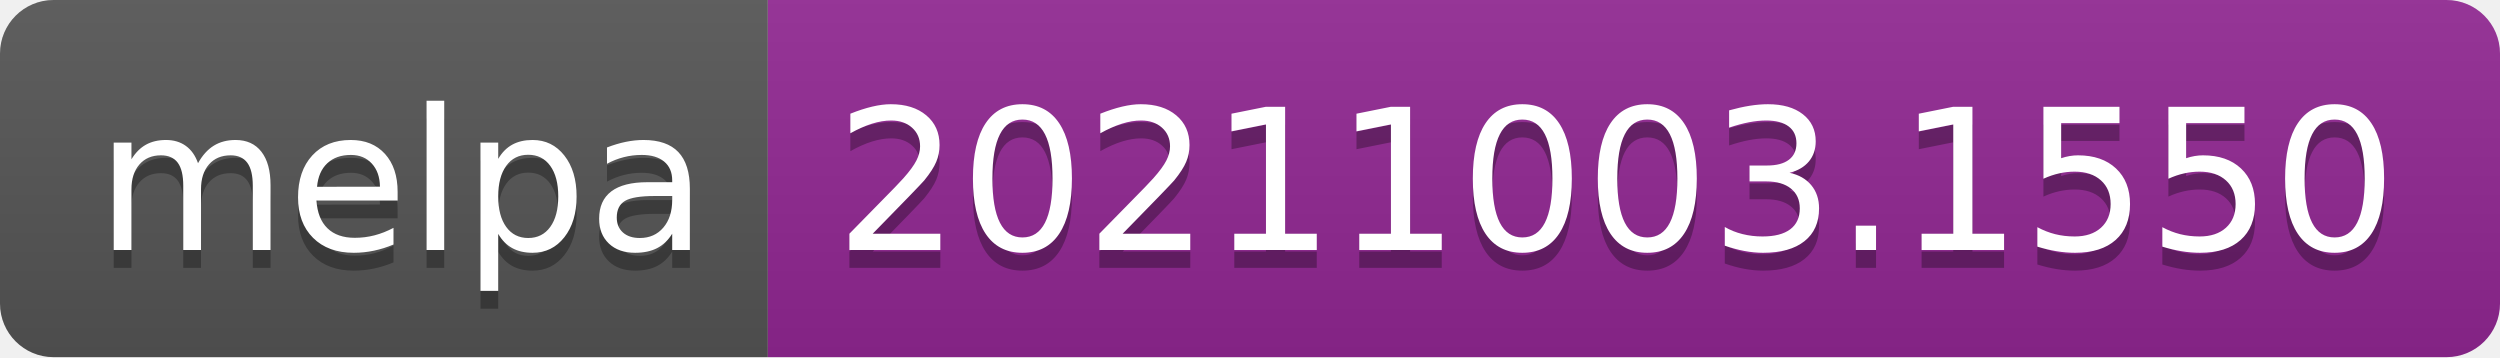
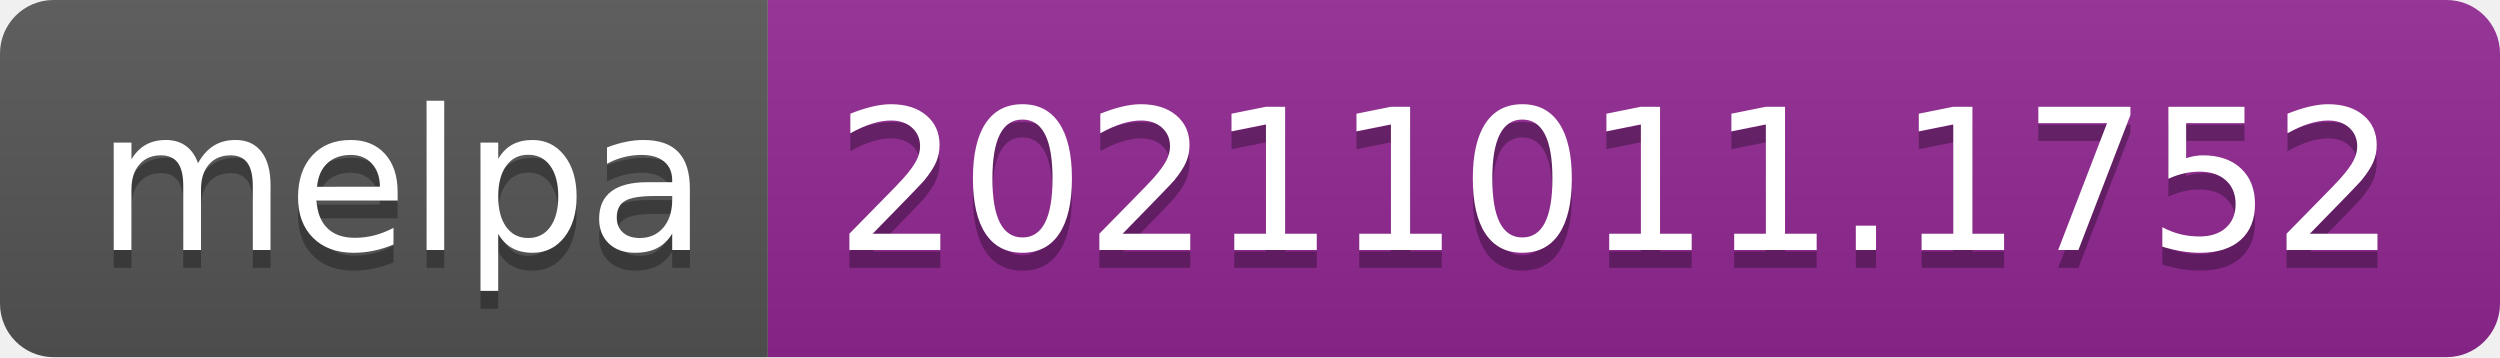
- <svg xmlns="http://www.w3.org/2000/svg" width="140" height="20" role="img" aria-label="melpa: 20211003.1550">
+ <svg xmlns="http://www.w3.org/2000/svg" width="140" height="20" role="img" aria-label="melpa: 20211011.1752">
  <linearGradient id="s" x2="0" y2="100%">
    <stop offset="0" stop-color="#bbb" stop-opacity=".1" />
    <stop offset="1" stop-opacity=".1" />
  </linearGradient>
  <clipPath id="r">
    <rect width="140" height="20" rx="3" fill="#fff" />
  </clipPath>
  <g clip-path="url(#r)">
    <rect width="43" height="20" fill="#555" />
    <rect x="43" width="97" height="20" fill="#922793" />
    <rect width="140" height="20" fill="url(#s)" />
  </g>
  <g fill="#fff" text-anchor="middle" font-family="Verdana,Geneva,DejaVu Sans,sans-serif" text-rendering="geometricPrecision" font-size="110">
    <text aria-hidden="true" x="225" y="150" fill="#010101" fill-opacity=".3" transform="scale(.1)" textLength="330">melpa</text>
    <text x="225" y="140" transform="scale(.1)" fill="#fff" textLength="330">melpa</text>
-     <text aria-hidden="true" x="905" y="150" fill="#010101" fill-opacity=".3" transform="scale(.1)" textLength="870">20211003.1550</text>
-     <text x="905" y="140" transform="scale(.1)" fill="#fff" textLength="870">20211003.1550</text>
+     <text aria-hidden="true" x="905" y="150" fill="#010101" fill-opacity=".3" transform="scale(.1)" textLength="870">20211011.1752</text>
+     <text x="905" y="140" transform="scale(.1)" fill="#fff" textLength="870">20211011.1752</text>
  </g>
</svg>
